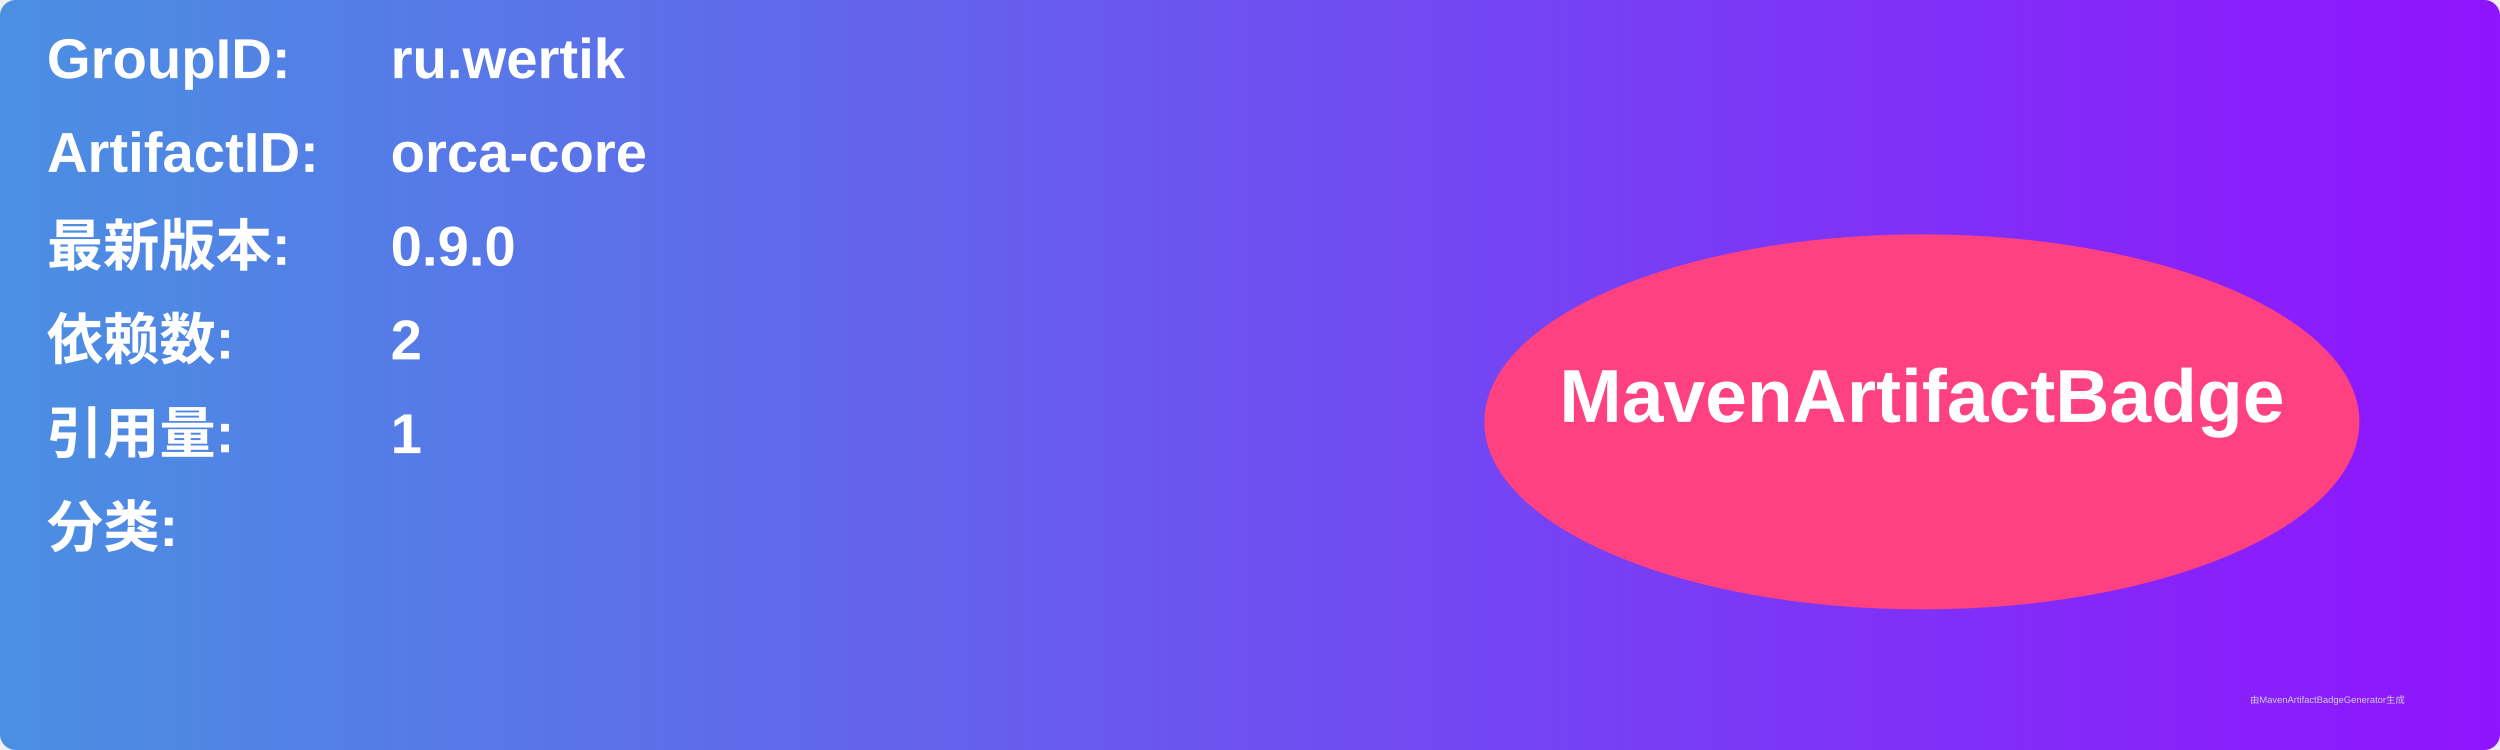
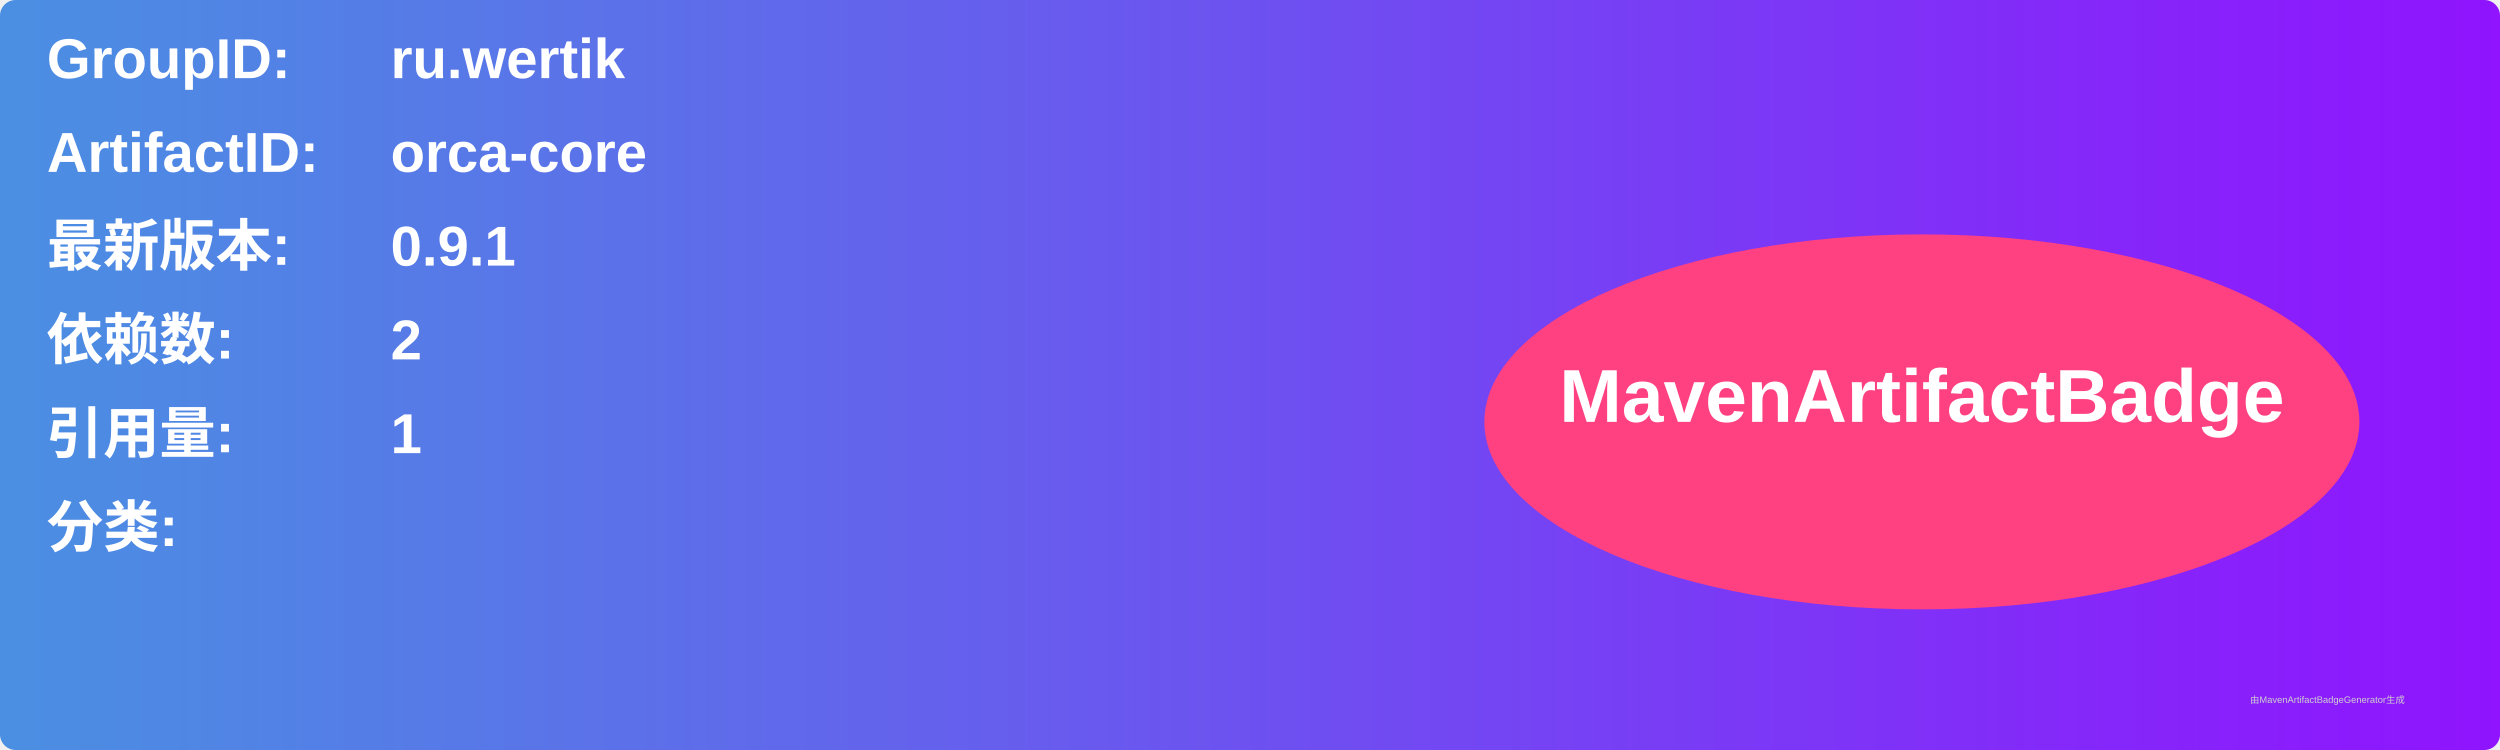
<svg xmlns="http://www.w3.org/2000/svg" width="800" height="240" viewBox="0 0 800 240">
  <linearGradient id="grad" x1="0%" y1="0%" x2="100%" y2="0%">
    <stop offset="0%" stop-color="#4a90e2" />
    <stop offset="100%" stop-color="#9013fe" />
  </linearGradient>
  <rect width="100%" height="100%" rx="5" ry="5" fill="url(#grad)" />
  <g transform="translate(15, 15)">
    <text x="0" y="10" font-family="Arial" font-size="18" fill="white" font-weight="bold" width="260">GroupID:</text>
    <text x="110" y="10" font-family="Arial" font-size="18" fill="white" font-weight="bold" width="460">ru.wertik</text>
    <text x="0" y="40" font-family="Arial" font-size="18" fill="white" font-weight="bold" width="260">ArtifactID:</text>
    <text x="110" y="40" font-family="Arial" font-size="18" fill="white" font-weight="bold" width="460">orca-core</text>
    <text x="0" y="70" font-family="Arial" font-size="18" fill="white" font-weight="bold">最新版本:</text>
    <text x="110" y="70" font-family="Arial" font-size="18" fill="white" font-weight="bold">
-       <tspan font-weight="bold">0.9.0</tspan>
+       <tspan font-weight="bold">0.9.1</tspan>
    </text>
    <text x="0" y="100" font-family="Arial" font-size="18" fill="white" font-weight="bold">依赖数: </text>
    <text x="110" y="100" font-family="Arial" font-size="18" fill="white">
      <tspan font-weight="bold">2</tspan>
    </text>
    <text x="0" y="130" font-family="Arial" font-size="18" fill="white" font-weight="bold">引用量: </text>
    <text x="110" y="130" font-family="Arial" font-size="18" fill="white">
      <tspan font-weight="bold">1</tspan>
    </text>
    <text x="0" y="160" font-family="Arial" font-size="18" fill="white" font-weight="bold">分类:</text>
    <text x="10" y="190" font-family="Arial" font-size="10" fill="white">
      <tspan font-weight="bold" />
    </text>
    <ellipse cx="600" cy="120" rx="140" ry="60" fill="#ff4081" />
    <text x="600" y="120" text-anchor="middle" font-family="Arial" font-size="24" fill="white" font-weight="bold">MavenArtifactBadge</text>
  </g>
  <text x="720" y="225" font-family="Arial" font-size="3" fill="#d0d0d0">由MavenArtifactBadgeGenerator生成</text>
</svg>
